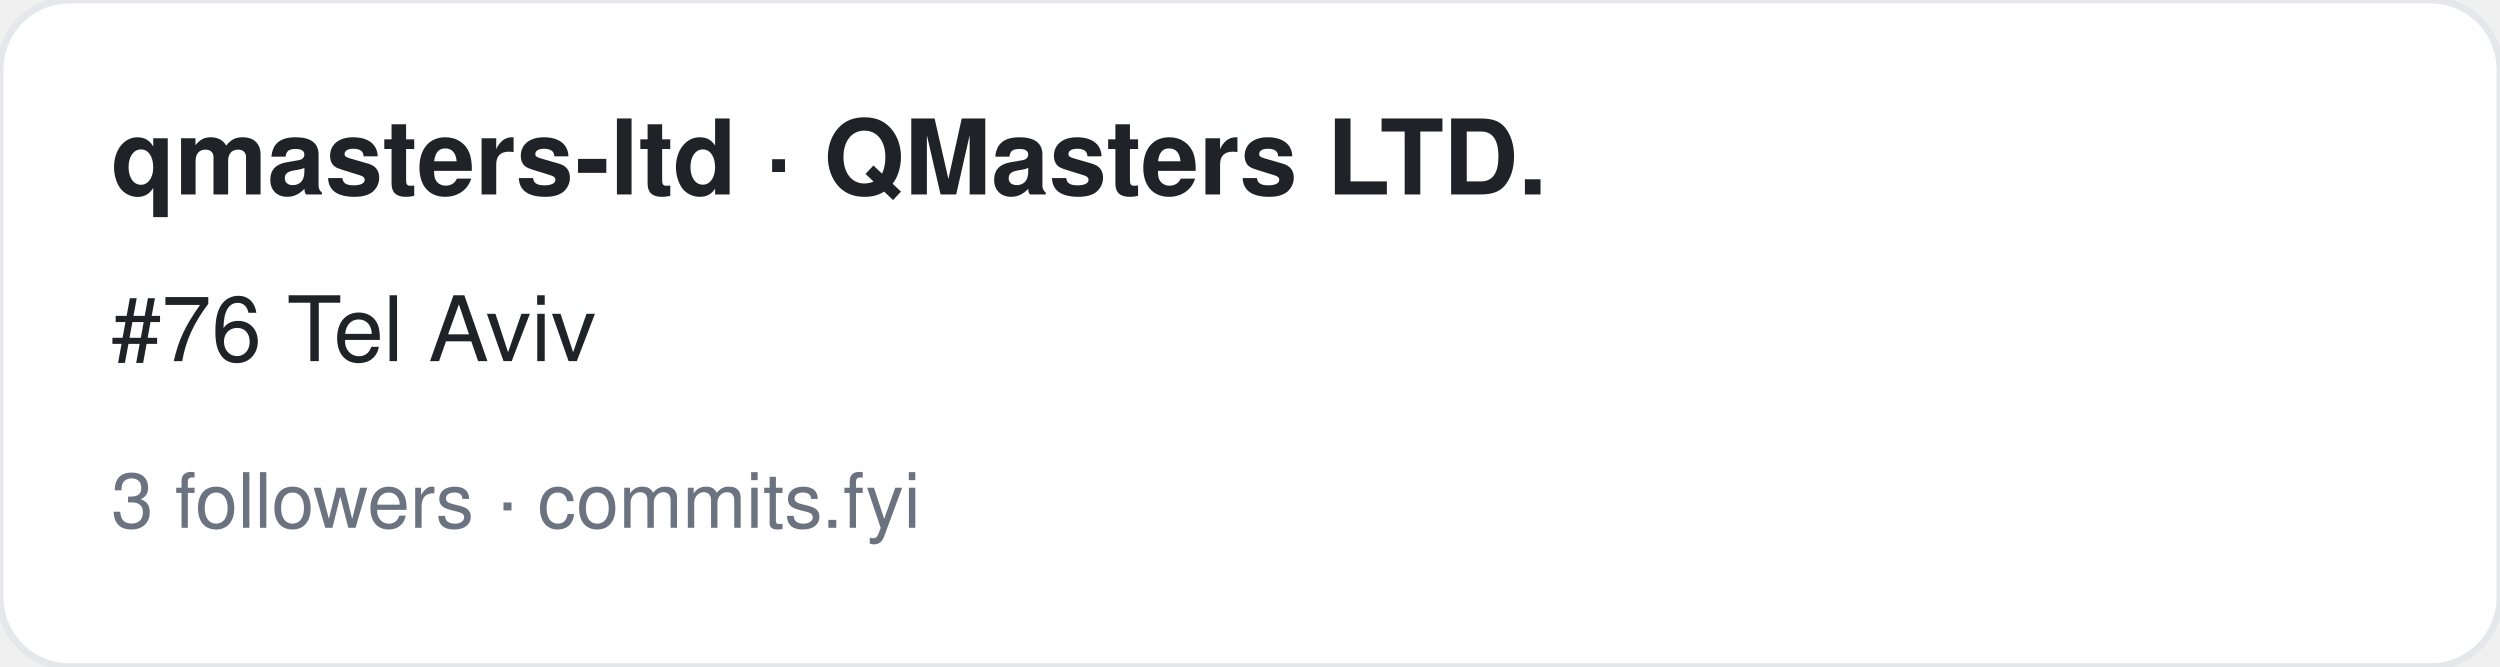
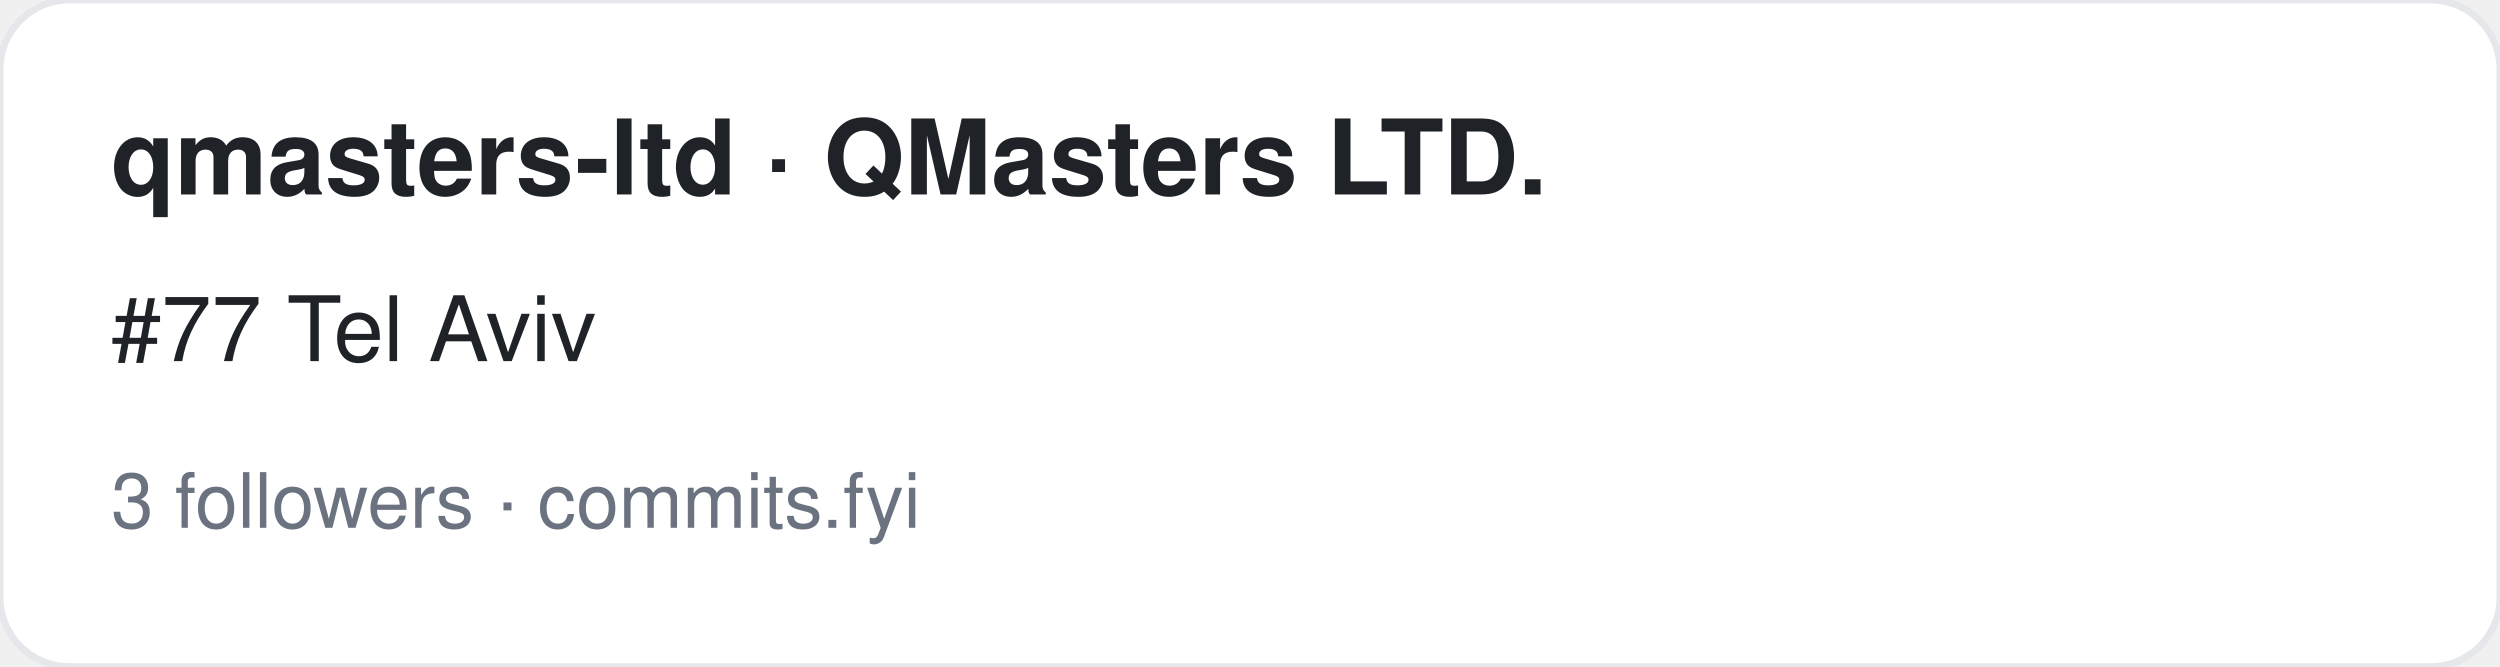
<svg xmlns="http://www.w3.org/2000/svg" width="360" height="96" viewBox="0 0 360 96" font-family="-apple-system,BlinkMacSystemFont,Segoe UI,Helvetica,Arial,sans-serif">
  <rect width="360" height="96" rx="10" fill="#ffffff" stroke="#e5e7eb" />
  <text x="16" y="28" font-size="15" font-weight="700" fill="#1f2328">qmasters-ltd · QMasters LTD.</text>
-   <text x="16" y="52" font-size="13" fill="#1f2328">#76 Tel Aviv</text>
+   <text x="16" y="52" font-size="13" fill="#1f2328">#77 Tel Aviv</text>
  <text x="16" y="76" font-size="11" fill="#6b7280">3 followers · commits.fyi</text>
</svg>
